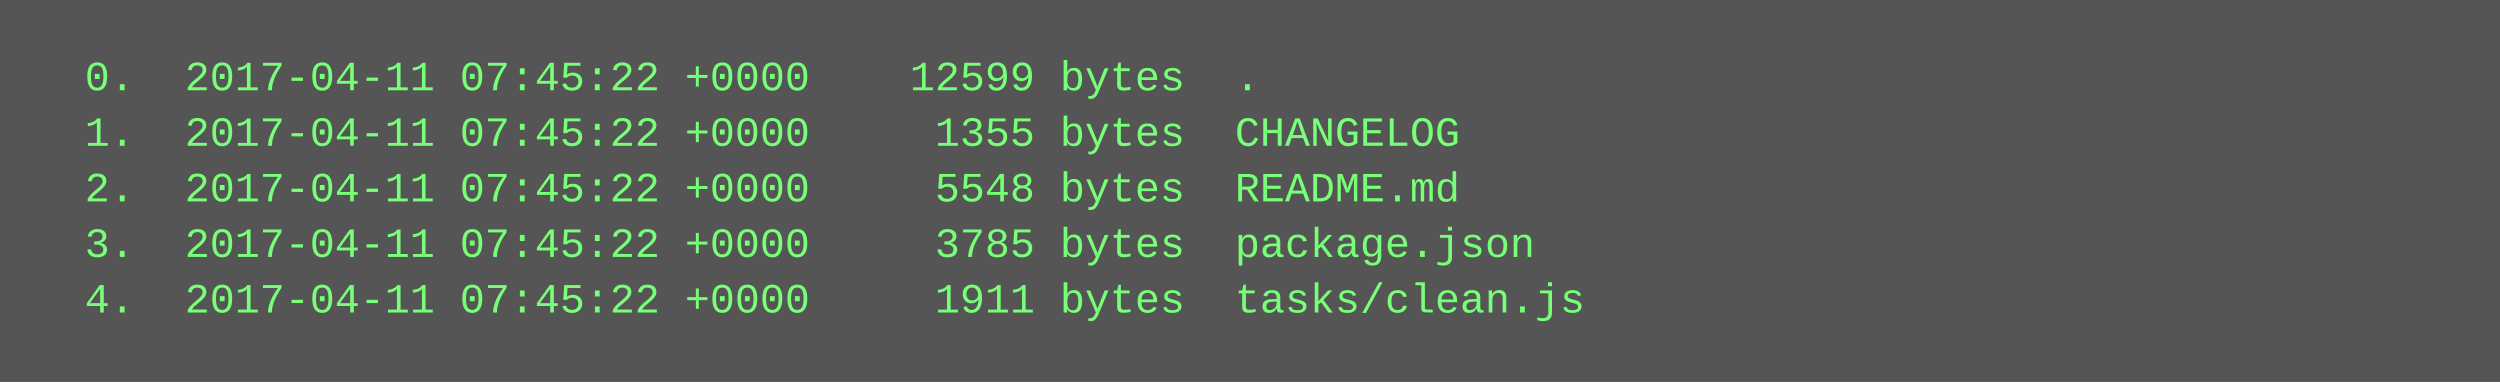
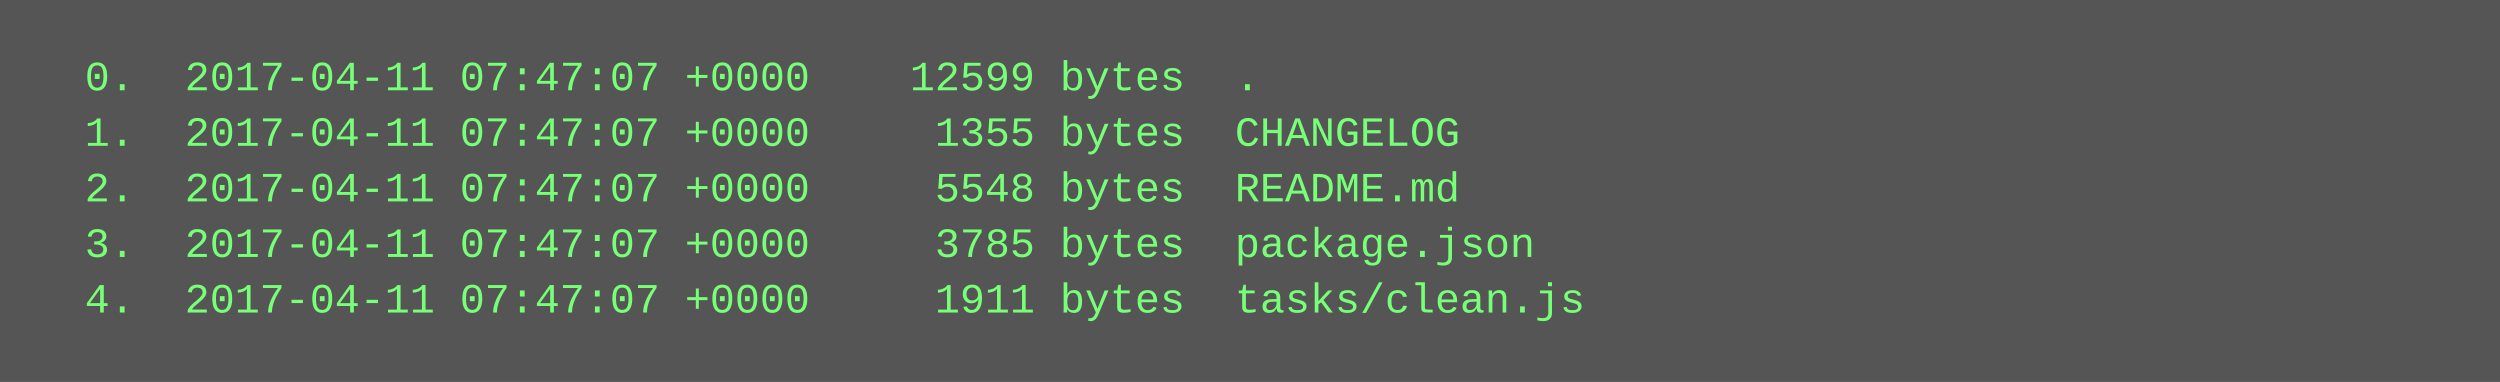
<svg xmlns="http://www.w3.org/2000/svg" height="110" width="720">
  <rect height="110" fill="#555" width="720" />
  <text fill="#7f7" font-family="Courier New" font-size="12" xml:space="preserve">
-     <tspan x="10" y="26">  0.  2017-04-11 07:45:22 +0000    12599 bytes  .</tspan>
-     <tspan x="10" y="42">  1.  2017-04-11 07:45:22 +0000     1355 bytes  CHANGELOG</tspan>
-     <tspan x="10" y="58">  2.  2017-04-11 07:45:22 +0000     5548 bytes  README.md</tspan>
-     <tspan x="10" y="74">  3.  2017-04-11 07:45:22 +0000     3785 bytes  package.json</tspan>
-     <tspan x="10" y="90">  4.  2017-04-11 07:45:22 +0000     1911 bytes  tasks/clean.js</tspan>
+     <tspan x="10" y="26">  0.  2017-04-11 07:47:07 +0000    12599 bytes  .</tspan>
+     <tspan x="10" y="42">  1.  2017-04-11 07:47:07 +0000     1355 bytes  CHANGELOG</tspan>
+     <tspan x="10" y="58">  2.  2017-04-11 07:47:07 +0000     5548 bytes  README.md</tspan>
+     <tspan x="10" y="74">  3.  2017-04-11 07:47:07 +0000     3785 bytes  package.json</tspan>
+     <tspan x="10" y="90">  4.  2017-04-11 07:47:07 +0000     1911 bytes  tasks/clean.js</tspan>
  </text>
</svg>
